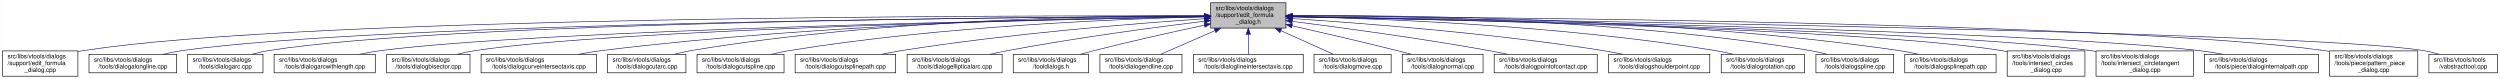
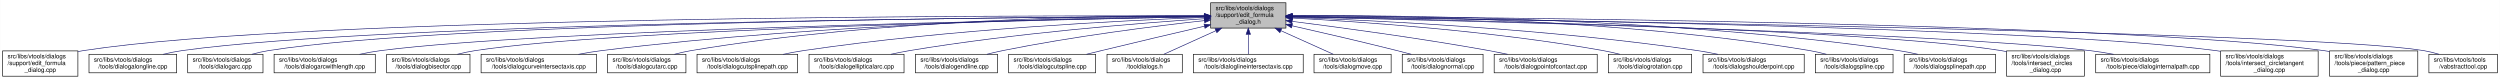
<svg xmlns="http://www.w3.org/2000/svg" xmlns:xlink="http://www.w3.org/1999/xlink" width="4052pt" height="128pt" viewBox="0.00 0.00 4051.50 128.00">
  <g id="graph0" class="graph" transform="scale(1 1) rotate(0) translate(4 124)">
    <polygon fill="white" stroke="transparent" points="-4,4 -4,-124 4047.5,-124 4047.5,4 -4,4" />
    <g id="node1" class="node">
      <g id="a_node1">
        <a xlink:title=" ">
          <polygon fill="#bfbfbf" stroke="black" points="1958,-78.5 1958,-119.5 2080,-119.5 2080,-78.5 1958,-78.5" />
          <text text-anchor="start" x="1966" y="-107.5" font-family="Helvetica,sans-Serif" font-size="10.00">src/libs/vtools/dialogs</text>
          <text text-anchor="start" x="1966" y="-96.5" font-family="Helvetica,sans-Serif" font-size="10.00">/support/edit_formula</text>
          <text text-anchor="middle" x="2019" y="-85.5" font-family="Helvetica,sans-Serif" font-size="10.00">_dialog.h</text>
        </a>
      </g>
    </g>
    <g id="node2" class="node">
      <g id="a_node2">
        <a xlink:href="../../d7/d8d/edit__formula__dialog_8cpp.html" target="_top" xlink:title=" ">
          <polygon fill="white" stroke="black" points="0,-0.5 0,-41.5 122,-41.5 122,-0.5 0,-0.5" />
          <text text-anchor="start" x="8" y="-29.5" font-family="Helvetica,sans-Serif" font-size="10.00">src/libs/vtools/dialogs</text>
          <text text-anchor="start" x="8" y="-18.5" font-family="Helvetica,sans-Serif" font-size="10.00">/support/edit_formula</text>
          <text text-anchor="middle" x="61" y="-7.5" font-family="Helvetica,sans-Serif" font-size="10.00">_dialog.cpp</text>
        </a>
      </g>
    </g>
    <g id="edge1" class="edge">
      <path fill="none" stroke="midnightblue" d="M1947.44,-98.25C1647.55,-98.94 490.88,-97.85 131,-42 128.13,-41.55 125.21,-41.03 122.27,-40.44" />
      <polygon fill="midnightblue" stroke="midnightblue" points="1947.76,-101.75 1957.75,-98.23 1947.74,-94.75 1947.76,-101.75" />
    </g>
    <g id="node3" class="node">
      <g id="a_node3">
        <a xlink:href="../../d6/d5d/dialogalongline_8cpp.html" target="_top" xlink:title=" ">
          <polygon fill="white" stroke="black" points="140,-6 140,-36 282,-36 282,-6 140,-6" />
          <text text-anchor="start" x="148" y="-24" font-family="Helvetica,sans-Serif" font-size="10.00">src/libs/vtools/dialogs</text>
          <text text-anchor="middle" x="211" y="-13" font-family="Helvetica,sans-Serif" font-size="10.00">/tools/dialogalongline.cpp</text>
        </a>
      </g>
    </g>
    <g id="edge2" class="edge">
      <path fill="none" stroke="midnightblue" d="M1947.53,-97.71C1664.11,-96.24 618.78,-87.75 291,-42 280.93,-40.59 270.3,-38.43 260.18,-36.04" />
      <polygon fill="midnightblue" stroke="midnightblue" points="1947.67,-101.21 1957.69,-97.76 1947.7,-94.21 1947.67,-101.21" />
    </g>
    <g id="node4" class="node">
      <g id="a_node4">
        <a xlink:href="../../d1/d37/dialogarc_8cpp.html" target="_top" xlink:title=" ">
          <polygon fill="white" stroke="black" points="300,-6 300,-36 422,-36 422,-6 300,-6" />
          <text text-anchor="start" x="308" y="-24" font-family="Helvetica,sans-Serif" font-size="10.00">src/libs/vtools/dialogs</text>
          <text text-anchor="middle" x="361" y="-13" font-family="Helvetica,sans-Serif" font-size="10.00">/tools/dialogarc.cpp</text>
        </a>
      </g>
    </g>
    <g id="edge3" class="edge">
      <path fill="none" stroke="midnightblue" d="M1947.98,-97.79C1679.89,-96.62 729.45,-89.18 431,-42 422.14,-40.6 412.8,-38.44 403.95,-36.04" />
      <polygon fill="midnightblue" stroke="midnightblue" points="1947.97,-101.29 1957.98,-97.83 1948,-94.29 1947.97,-101.29" />
    </g>
    <g id="node5" class="node">
      <g id="a_node5">
        <a xlink:href="../../d2/d29/dialogarcwithlength_8cpp.html" target="_top" xlink:title=" ">
          <polygon fill="white" stroke="black" points="440,-6 440,-36 604,-36 604,-6 440,-6" />
          <text text-anchor="start" x="448" y="-24" font-family="Helvetica,sans-Serif" font-size="10.00">src/libs/vtools/dialogs</text>
          <text text-anchor="middle" x="522" y="-13" font-family="Helvetica,sans-Serif" font-size="10.00">/tools/dialogarcwithlength.cpp</text>
        </a>
      </g>
    </g>
    <g id="edge4" class="edge">
      <path fill="none" stroke="midnightblue" d="M1947.27,-96.82C1698.7,-92.46 875.15,-75.76 613,-42 601.77,-40.55 589.88,-38.4 578.52,-36.04" />
      <polygon fill="midnightblue" stroke="midnightblue" points="1947.56,-100.32 1957.62,-97 1947.68,-93.32 1947.56,-100.32" />
    </g>
    <g id="node6" class="node">
      <g id="a_node6">
        <a xlink:href="../../da/dfa/dialogbisector_8cpp.html" target="_top" xlink:title=" ">
          <polygon fill="white" stroke="black" points="622.5,-6 622.5,-36 757.5,-36 757.5,-6 622.5,-6" />
          <text text-anchor="start" x="630.5" y="-24" font-family="Helvetica,sans-Serif" font-size="10.00">src/libs/vtools/dialogs</text>
          <text text-anchor="middle" x="690" y="-13" font-family="Helvetica,sans-Serif" font-size="10.00">/tools/dialogbisector.cpp</text>
        </a>
      </g>
    </g>
    <g id="edge5" class="edge">
      <path fill="none" stroke="midnightblue" d="M1947.36,-96.8C1716.91,-92.63 996.3,-77.04 766,-42 756.56,-40.56 746.6,-38.42 737.11,-36.06" />
      <polygon fill="midnightblue" stroke="midnightblue" points="1947.58,-100.3 1957.64,-96.98 1947.7,-93.31 1947.58,-100.3" />
    </g>
    <g id="node7" class="node">
      <g id="a_node7">
        <a xlink:href="../../dd/d39/dialogcurveintersectaxis_8cpp.html" target="_top" xlink:title=" ">
          <polygon fill="white" stroke="black" points="775.5,-6 775.5,-36 962.5,-36 962.5,-6 775.5,-6" />
          <text text-anchor="start" x="783.5" y="-24" font-family="Helvetica,sans-Serif" font-size="10.00">src/libs/vtools/dialogs</text>
          <text text-anchor="middle" x="869" y="-13" font-family="Helvetica,sans-Serif" font-size="10.00">/tools/dialogcurveintersectaxis.cpp</text>
        </a>
      </g>
    </g>
    <g id="edge6" class="edge">
      <path fill="none" stroke="midnightblue" d="M1947.84,-97.63C1778.12,-96 1336.47,-87.37 971,-42 958.73,-40.48 945.73,-38.34 933.26,-36.02" />
      <polygon fill="midnightblue" stroke="midnightblue" points="1947.87,-101.13 1957.9,-97.72 1947.93,-94.13 1947.87,-101.13" />
    </g>
    <g id="node8" class="node">
      <g id="a_node8">
        <a xlink:href="../../d9/d90/dialogcutarc_8cpp.html" target="_top" xlink:title=" ">
          <polygon fill="white" stroke="black" points="980.5,-6 980.5,-36 1107.5,-36 1107.5,-6 980.5,-6" />
          <text text-anchor="start" x="988.5" y="-24" font-family="Helvetica,sans-Serif" font-size="10.00">src/libs/vtools/dialogs</text>
          <text text-anchor="middle" x="1044" y="-13" font-family="Helvetica,sans-Serif" font-size="10.00">/tools/dialogcutarc.cpp</text>
        </a>
      </g>
    </g>
    <g id="edge7" class="edge">
      <path fill="none" stroke="midnightblue" d="M1947.78,-98.61C1794.51,-98.84 1422.44,-93.48 1116,-42 1107.17,-40.52 1097.87,-38.38 1089,-36.05" />
      <polygon fill="midnightblue" stroke="midnightblue" points="1948.01,-102.11 1958,-98.59 1947.99,-95.11 1948.01,-102.11" />
    </g>
    <g id="node9" class="node">
      <g id="a_node9">
-         <a xlink:href="../../d3/d2e/dialogcutspline_8cpp.html" target="_top" xlink:title=" ">
-           <polygon fill="white" stroke="black" points="1125.5,-6 1125.5,-36 1266.5,-36 1266.5,-6 1125.5,-6" />
+         <a xlink:href="../../df/d30/dialogcutsplinepath_8cpp.html" target="_top" xlink:title=" ">
+           <polygon fill="white" stroke="black" points="1125.5,-6 1125.5,-36 1288.5,-36 1288.5,-6 1125.5,-6" />
          <text text-anchor="start" x="1133.5" y="-24" font-family="Helvetica,sans-Serif" font-size="10.00">src/libs/vtools/dialogs</text>
-           <text text-anchor="middle" x="1196" y="-13" font-family="Helvetica,sans-Serif" font-size="10.00">/tools/dialogcutspline.cpp</text>
+           <text text-anchor="middle" x="1207" y="-13" font-family="Helvetica,sans-Serif" font-size="10.00">/tools/dialogcutsplinepath.cpp</text>
        </a>
      </g>
    </g>
    <g id="edge8" class="edge">
-       <path fill="none" stroke="midnightblue" d="M1947.76,-96.73C1814.72,-93.44 1519.84,-81.9 1275,-42 1265.5,-40.45 1255.48,-38.32 1245.88,-36.01" />
-       <polygon fill="midnightblue" stroke="midnightblue" points="1947.74,-100.23 1957.82,-96.97 1947.91,-93.23 1947.74,-100.23" />
+       <path fill="none" stroke="midnightblue" d="M1947.7,-95.74C1817.86,-90.9 1534.4,-76.99 1298,-42 1287.28,-40.41 1275.94,-38.29 1265.03,-36.01" />
+       <polygon fill="midnightblue" stroke="midnightblue" points="1947.79,-99.25 1957.91,-96.12 1948.05,-92.25 1947.79,-99.25" />
    </g>
    <g id="node10" class="node">
      <g id="a_node10">
-         <a xlink:href="../../df/d30/dialogcutsplinepath_8cpp.html" target="_top" xlink:title=" ">
-           <polygon fill="white" stroke="black" points="1284.5,-6 1284.5,-36 1447.5,-36 1447.5,-6 1284.5,-6" />
-           <text text-anchor="start" x="1292.5" y="-24" font-family="Helvetica,sans-Serif" font-size="10.00">src/libs/vtools/dialogs</text>
-           <text text-anchor="middle" x="1366" y="-13" font-family="Helvetica,sans-Serif" font-size="10.00">/tools/dialogcutsplinepath.cpp</text>
+         <a xlink:href="../../d9/d68/dialogellipticalarc_8cpp.html" target="_top" xlink:title=" ">
+           <polygon fill="white" stroke="black" points="1307,-6 1307,-36 1461,-36 1461,-6 1307,-6" />
+           <text text-anchor="start" x="1315" y="-24" font-family="Helvetica,sans-Serif" font-size="10.00">src/libs/vtools/dialogs</text>
+           <text text-anchor="middle" x="1384" y="-13" font-family="Helvetica,sans-Serif" font-size="10.00">/tools/dialogellipticalarc.cpp</text>
        </a>
      </g>
    </g>
    <g id="edge9" class="edge">
-       <path fill="none" stroke="midnightblue" d="M1947.96,-93.6C1841,-86.37 1632.42,-69.92 1457,-42 1446.62,-40.35 1435.64,-38.24 1425.04,-36.03" />
-       <polygon fill="midnightblue" stroke="midnightblue" points="1947.78,-97.09 1957.99,-94.27 1948.25,-90.11 1947.78,-97.09" />
+       <path fill="none" stroke="midnightblue" d="M1947.56,-93.62C1842.43,-86.51 1640.11,-70.34 1470,-42 1460.17,-40.36 1449.79,-38.27 1439.77,-36.05" />
+       <polygon fill="midnightblue" stroke="midnightblue" points="1947.52,-97.12 1957.73,-94.3 1947.99,-90.14 1947.52,-97.12" />
    </g>
    <g id="node11" class="node">
      <g id="a_node11">
-         <a xlink:href="../../d9/d68/dialogellipticalarc_8cpp.html" target="_top" xlink:title=" ">
-           <polygon fill="white" stroke="black" points="1466,-6 1466,-36 1620,-36 1620,-6 1466,-6" />
-           <text text-anchor="start" x="1474" y="-24" font-family="Helvetica,sans-Serif" font-size="10.00">src/libs/vtools/dialogs</text>
-           <text text-anchor="middle" x="1543" y="-13" font-family="Helvetica,sans-Serif" font-size="10.00">/tools/dialogellipticalarc.cpp</text>
+         <a xlink:href="../../d3/d15/dialogendline_8cpp.html" target="_top" xlink:title=" ">
+           <polygon fill="white" stroke="black" points="1479.5,-6 1479.5,-36 1612.5,-36 1612.5,-6 1479.5,-6" />
+           <text text-anchor="start" x="1487.5" y="-24" font-family="Helvetica,sans-Serif" font-size="10.00">src/libs/vtools/dialogs</text>
+           <text text-anchor="middle" x="1546" y="-13" font-family="Helvetica,sans-Serif" font-size="10.00">/tools/dialogendline.cpp</text>
        </a>
      </g>
    </g>
    <g id="edge10" class="edge">
-       <path fill="none" stroke="midnightblue" d="M1947.69,-89.63C1869.26,-79.99 1739.66,-62.77 1629,-42 1619.66,-40.25 1609.8,-38.17 1600.22,-36.03" />
-       <polygon fill="midnightblue" stroke="midnightblue" points="1947.59,-93.14 1957.94,-90.88 1948.43,-86.19 1947.59,-93.14" />
+       <path fill="none" stroke="midnightblue" d="M1947.97,-90.63C1868.01,-81.72 1734.45,-65.02 1621,-42 1612.68,-40.31 1603.91,-38.24 1595.42,-36.08" />
+       <polygon fill="midnightblue" stroke="midnightblue" points="1947.6,-94.11 1957.93,-91.73 1948.37,-87.15 1947.6,-94.11" />
    </g>
    <g id="node12" class="node">
      <g id="a_node12">
-         <a xlink:href="../../df/ded/tooldialogs_8h.html" target="_top" xlink:title=" ">
-           <polygon fill="white" stroke="black" points="1638,-6 1638,-36 1760,-36 1760,-6 1638,-6" />
-           <text text-anchor="start" x="1646" y="-24" font-family="Helvetica,sans-Serif" font-size="10.00">src/libs/vtools/dialogs</text>
-           <text text-anchor="middle" x="1699" y="-13" font-family="Helvetica,sans-Serif" font-size="10.00">/tooldialogs.h</text>
+         <a xlink:href="../../d3/d2e/dialogcutspline_8cpp.html" target="_top" xlink:title=" ">
+           <polygon fill="white" stroke="black" points="1630.5,-6 1630.5,-36 1771.5,-36 1771.5,-6 1630.5,-6" />
+           <text text-anchor="start" x="1638.5" y="-24" font-family="Helvetica,sans-Serif" font-size="10.00">src/libs/vtools/dialogs</text>
+           <text text-anchor="middle" x="1701" y="-13" font-family="Helvetica,sans-Serif" font-size="10.00">/tools/dialogcutspline.cpp</text>
        </a>
      </g>
    </g>
    <g id="edge11" class="edge">
-       <path fill="none" stroke="midnightblue" d="M1948.11,-83.26C1897.92,-72.55 1829.11,-57.31 1769,-42 1761.77,-40.16 1754.16,-38.11 1746.72,-36.03" />
-       <polygon fill="midnightblue" stroke="midnightblue" points="1947.38,-86.69 1957.89,-85.35 1948.84,-79.84 1947.38,-86.69" />
+       <path fill="none" stroke="midnightblue" d="M1947.95,-81.55C1900.61,-70.53 1837.03,-55.6 1781,-42 1773.21,-40.11 1765,-38.09 1756.92,-36.09" />
+       <polygon fill="midnightblue" stroke="midnightblue" points="1947.27,-84.99 1957.8,-83.85 1948.85,-78.17 1947.27,-84.99" />
    </g>
    <g id="node13" class="node">
      <g id="a_node13">
-         <a xlink:href="../../d3/d15/dialogendline_8cpp.html" target="_top" xlink:title=" ">
-           <polygon fill="white" stroke="black" points="1778.5,-6 1778.5,-36 1911.5,-36 1911.5,-6 1778.5,-6" />
-           <text text-anchor="start" x="1786.5" y="-24" font-family="Helvetica,sans-Serif" font-size="10.00">src/libs/vtools/dialogs</text>
-           <text text-anchor="middle" x="1845" y="-13" font-family="Helvetica,sans-Serif" font-size="10.00">/tools/dialogendline.cpp</text>
+         <a xlink:href="../../df/ded/tooldialogs_8h.html" target="_top" xlink:title=" ">
+           <polygon fill="white" stroke="black" points="1790,-6 1790,-36 1912,-36 1912,-6 1790,-6" />
+           <text text-anchor="start" x="1798" y="-24" font-family="Helvetica,sans-Serif" font-size="10.00">src/libs/vtools/dialogs</text>
+           <text text-anchor="middle" x="1851" y="-13" font-family="Helvetica,sans-Serif" font-size="10.00">/tooldialogs.h</text>
        </a>
      </g>
    </g>
    <g id="edge12" class="edge">
-       <path fill="none" stroke="midnightblue" d="M1964.7,-74.28C1936.02,-61.76 1901.79,-46.81 1877.3,-36.11" />
-       <polygon fill="midnightblue" stroke="midnightblue" points="1963.63,-77.63 1974.19,-78.43 1966.43,-71.22 1963.63,-77.63" />
+       <path fill="none" stroke="midnightblue" d="M1966.57,-74.28C1938.88,-61.76 1905.83,-46.81 1882.18,-36.11" />
+       <polygon fill="midnightblue" stroke="midnightblue" points="1965.18,-77.5 1975.74,-78.43 1968.07,-71.12 1965.18,-77.5" />
    </g>
    <g id="node14" class="node">
      <g id="a_node14">
        <a xlink:href="../../de/d3c/dialoglineintersectaxis_8cpp.html" target="_top" xlink:title=" ">
          <polygon fill="white" stroke="black" points="1930,-6 1930,-36 2108,-36 2108,-6 1930,-6" />
          <text text-anchor="start" x="1938" y="-24" font-family="Helvetica,sans-Serif" font-size="10.00">src/libs/vtools/dialogs</text>
          <text text-anchor="middle" x="2019" y="-13" font-family="Helvetica,sans-Serif" font-size="10.00">/tools/dialoglineintersectaxis.cpp</text>
        </a>
      </g>
    </g>
    <g id="edge13" class="edge">
      <path fill="none" stroke="midnightblue" d="M2019,-68.28C2019,-57.25 2019,-45.25 2019,-36.23" />
      <polygon fill="midnightblue" stroke="midnightblue" points="2015.5,-68.43 2019,-78.43 2022.5,-68.43 2015.5,-68.43" />
    </g>
    <g id="node15" class="node">
      <g id="a_node15">
        <a xlink:href="../../d2/d51/dialogmove_8cpp.html" target="_top" xlink:title=" ">
          <polygon fill="white" stroke="black" points="2125.5,-6 2125.5,-36 2250.5,-36 2250.5,-6 2125.5,-6" />
          <text text-anchor="start" x="2133.5" y="-24" font-family="Helvetica,sans-Serif" font-size="10.00">src/libs/vtools/dialogs</text>
          <text text-anchor="middle" x="2188" y="-13" font-family="Helvetica,sans-Serif" font-size="10.00">/tools/dialogmove.cpp</text>
        </a>
      </g>
    </g>
    <g id="edge14" class="edge">
      <path fill="none" stroke="midnightblue" d="M2071.74,-74.28C2099.6,-61.76 2132.84,-46.81 2156.63,-36.11" />
      <polygon fill="midnightblue" stroke="midnightblue" points="2070.21,-71.13 2062.52,-78.43 2073.08,-77.52 2070.21,-71.13" />
    </g>
    <g id="node16" class="node">
      <g id="a_node16">
        <a xlink:href="../../da/df4/dialognormal_8cpp.html" target="_top" xlink:title=" ">
          <polygon fill="white" stroke="black" points="2268.5,-6 2268.5,-36 2399.5,-36 2399.5,-6 2268.5,-6" />
          <text text-anchor="start" x="2276.5" y="-24" font-family="Helvetica,sans-Serif" font-size="10.00">src/libs/vtools/dialogs</text>
          <text text-anchor="middle" x="2334" y="-13" font-family="Helvetica,sans-Serif" font-size="10.00">/tools/dialognormal.cpp</text>
        </a>
      </g>
    </g>
    <g id="edge15" class="edge">
      <path fill="none" stroke="midnightblue" d="M2090.05,-82.19C2138.13,-71.32 2203.02,-56.32 2260,-42 2267.49,-40.12 2275.38,-38.06 2283.11,-36.01" />
      <polygon fill="midnightblue" stroke="midnightblue" points="2089.04,-78.83 2080.06,-84.44 2090.58,-85.66 2089.04,-78.83" />
    </g>
    <g id="node17" class="node">
      <g id="a_node17">
        <a xlink:href="../../d9/df4/dialogpointofcontact_8cpp.html" target="_top" xlink:title=" ">
          <polygon fill="white" stroke="black" points="2417.5,-6 2417.5,-36 2584.5,-36 2584.5,-6 2417.5,-6" />
          <text text-anchor="start" x="2425.5" y="-24" font-family="Helvetica,sans-Serif" font-size="10.00">src/libs/vtools/dialogs</text>
          <text text-anchor="middle" x="2501" y="-13" font-family="Helvetica,sans-Serif" font-size="10.00">/tools/dialogpointofcontact.cpp</text>
        </a>
      </g>
    </g>
    <g id="edge16" class="edge">
      <path fill="none" stroke="midnightblue" d="M2090.26,-89.32C2168.63,-79.41 2298.19,-61.97 2409,-42 2418.81,-40.23 2429.17,-38.17 2439.26,-36.06" />
      <polygon fill="midnightblue" stroke="midnightblue" points="2089.5,-85.89 2080.01,-90.61 2090.37,-92.83 2089.5,-85.89" />
    </g>
    <g id="node18" class="node">
      <g id="a_node18">
-         <a xlink:href="../../d3/d23/dialogshoulderpoint_8cpp.html" target="_top" xlink:title=" ">
-           <polygon fill="white" stroke="black" points="2603,-6 2603,-36 2767,-36 2767,-6 2603,-6" />
-           <text text-anchor="start" x="2611" y="-24" font-family="Helvetica,sans-Serif" font-size="10.00">src/libs/vtools/dialogs</text>
-           <text text-anchor="middle" x="2685" y="-13" font-family="Helvetica,sans-Serif" font-size="10.00">/tools/dialogshoulderpoint.cpp</text>
+         <a xlink:href="../../dc/d64/dialogrotation_8cpp.html" target="_top" xlink:title=" ">
+           <polygon fill="white" stroke="black" points="2602.5,-6 2602.5,-36 2737.5,-36 2737.5,-6 2602.5,-6" />
+           <text text-anchor="start" x="2610.5" y="-24" font-family="Helvetica,sans-Serif" font-size="10.00">src/libs/vtools/dialogs</text>
+           <text text-anchor="middle" x="2670" y="-13" font-family="Helvetica,sans-Serif" font-size="10.00">/tools/dialogrotation.cpp</text>
        </a>
      </g>
    </g>
    <g id="edge17" class="edge">
-       <path fill="none" stroke="midnightblue" d="M2090.37,-93.8C2199.41,-86.75 2413.81,-70.47 2594,-42 2604.39,-40.36 2615.36,-38.26 2625.96,-36.05" />
-       <polygon fill="midnightblue" stroke="midnightblue" points="2089.91,-90.32 2080.15,-94.45 2090.36,-97.3 2089.91,-90.32" />
+       <path fill="none" stroke="midnightblue" d="M2090.53,-94.72C2199.77,-88.89 2414.43,-74.16 2594,-42 2602.86,-40.41 2612.21,-38.31 2621.2,-36.07" />
+       <polygon fill="midnightblue" stroke="midnightblue" points="2090.09,-91.24 2080.29,-95.26 2090.46,-98.23 2090.09,-91.24" />
    </g>
    <g id="node19" class="node">
      <g id="a_node19">
-         <a xlink:href="../../dc/d64/dialogrotation_8cpp.html" target="_top" xlink:title=" ">
-           <polygon fill="white" stroke="black" points="2785.5,-6 2785.5,-36 2920.5,-36 2920.5,-6 2785.5,-6" />
-           <text text-anchor="start" x="2793.5" y="-24" font-family="Helvetica,sans-Serif" font-size="10.00">src/libs/vtools/dialogs</text>
-           <text text-anchor="middle" x="2853" y="-13" font-family="Helvetica,sans-Serif" font-size="10.00">/tools/dialogrotation.cpp</text>
+         <a xlink:href="../../d3/d23/dialogshoulderpoint_8cpp.html" target="_top" xlink:title=" ">
+           <polygon fill="white" stroke="black" points="2756,-6 2756,-36 2920,-36 2920,-6 2756,-6" />
+           <text text-anchor="start" x="2764" y="-24" font-family="Helvetica,sans-Serif" font-size="10.00">src/libs/vtools/dialogs</text>
+           <text text-anchor="middle" x="2838" y="-13" font-family="Helvetica,sans-Serif" font-size="10.00">/tools/dialogshoulderpoint.cpp</text>
        </a>
      </g>
    </g>
    <g id="edge18" class="edge">
-       <path fill="none" stroke="midnightblue" d="M2090.48,-96.99C2225.38,-94.15 2526.37,-83.31 2776,-42 2785.27,-40.47 2795.04,-38.34 2804.4,-36.04" />
-       <polygon fill="midnightblue" stroke="midnightblue" points="2090.21,-93.5 2080.28,-97.2 2090.35,-100.5 2090.21,-93.5" />
+       <path fill="none" stroke="midnightblue" d="M2090.49,-95.81C2221.36,-91.07 2508,-77.28 2747,-42 2757.72,-40.42 2769.06,-38.29 2779.97,-36.02" />
+       <polygon fill="midnightblue" stroke="midnightblue" points="2090.07,-92.32 2080.2,-96.18 2090.32,-99.32 2090.07,-92.32" />
    </g>
    <g id="node20" class="node">
      <g id="a_node20">
        <a xlink:href="../../df/de5/dialogspline_8cpp.html" target="_top" xlink:title=" ">
-           <polygon fill="white" stroke="black" points="2939,-6 2939,-36 3065,-36 3065,-6 2939,-6" />
-           <text text-anchor="start" x="2947" y="-24" font-family="Helvetica,sans-Serif" font-size="10.00">src/libs/vtools/dialogs</text>
-           <text text-anchor="middle" x="3002" y="-13" font-family="Helvetica,sans-Serif" font-size="10.00">/tools/dialogspline.cpp</text>
+           <polygon fill="white" stroke="black" points="2938,-6 2938,-36 3064,-36 3064,-6 2938,-6" />
+           <text text-anchor="start" x="2946" y="-24" font-family="Helvetica,sans-Serif" font-size="10.00">src/libs/vtools/dialogs</text>
+           <text text-anchor="middle" x="3001" y="-13" font-family="Helvetica,sans-Serif" font-size="10.00">/tools/dialogspline.cpp</text>
        </a>
      </g>
    </g>
    <g id="edge19" class="edge">
-       <path fill="none" stroke="midnightblue" d="M2090.56,-98.67C2245.01,-99.01 2620.65,-93.88 2930,-42 2938.83,-40.52 2948.13,-38.38 2957,-36.05" />
-       <polygon fill="midnightblue" stroke="midnightblue" points="2090.28,-95.17 2080.27,-98.64 2090.26,-102.17 2090.28,-95.17" />
+       <path fill="none" stroke="midnightblue" d="M2090.48,-98.66C2244.76,-98.99 2619.99,-93.84 2929,-42 2937.83,-40.52 2947.13,-38.38 2956,-36.05" />
+       <polygon fill="midnightblue" stroke="midnightblue" points="2090.21,-95.16 2080.2,-98.63 2090.19,-102.16 2090.21,-95.16" />
    </g>
    <g id="node21" class="node">
      <g id="a_node21">
        <a xlink:href="../../dc/dc2/dialogsplinepath_8cpp.html" target="_top" xlink:title=" ">
-           <polygon fill="white" stroke="black" points="3083,-6 3083,-36 3231,-36 3231,-6 3083,-6" />
-           <text text-anchor="start" x="3091" y="-24" font-family="Helvetica,sans-Serif" font-size="10.00">src/libs/vtools/dialogs</text>
-           <text text-anchor="middle" x="3157" y="-13" font-family="Helvetica,sans-Serif" font-size="10.00">/tools/dialogsplinepath.cpp</text>
+           <polygon fill="white" stroke="black" points="3082,-6 3082,-36 3230,-36 3230,-6 3082,-6" />
+           <text text-anchor="start" x="3090" y="-24" font-family="Helvetica,sans-Serif" font-size="10.00">src/libs/vtools/dialogs</text>
+           <text text-anchor="middle" x="3156" y="-13" font-family="Helvetica,sans-Serif" font-size="10.00">/tools/dialogsplinepath.cpp</text>
        </a>
      </g>
    </g>
    <g id="edge20" class="edge">
-       <path fill="none" stroke="midnightblue" d="M2090.15,-98.71C2260.85,-99.43 2706.71,-95.54 3074,-42 3084.12,-40.52 3094.81,-38.39 3105.04,-36.06" />
-       <polygon fill="midnightblue" stroke="midnightblue" points="2090.06,-95.21 2080.04,-98.66 2090.02,-102.21 2090.06,-95.21" />
+       <path fill="none" stroke="midnightblue" d="M2090.4,-98.7C2261.16,-99.4 2706.28,-95.46 3073,-42 3083.12,-40.52 3093.81,-38.39 3104.04,-36.06" />
+       <polygon fill="midnightblue" stroke="midnightblue" points="2090.29,-95.2 2080.28,-98.65 2090.26,-102.2 2090.29,-95.2" />
    </g>
    <g id="node22" class="node">
      <g id="a_node22">
        <a xlink:href="../../d5/de8/intersect__circles__dialog_8cpp.html" target="_top" xlink:title=" ">
-           <polygon fill="white" stroke="black" points="3249,-0.5 3249,-41.5 3375,-41.5 3375,-0.5 3249,-0.5" />
-           <text text-anchor="start" x="3257" y="-29.5" font-family="Helvetica,sans-Serif" font-size="10.00">src/libs/vtools/dialogs</text>
-           <text text-anchor="start" x="3257" y="-18.5" font-family="Helvetica,sans-Serif" font-size="10.00">/tools/intersect_circles</text>
-           <text text-anchor="middle" x="3312" y="-7.5" font-family="Helvetica,sans-Serif" font-size="10.00">_dialog.cpp</text>
+           <polygon fill="white" stroke="black" points="3248,-0.5 3248,-41.5 3374,-41.5 3374,-0.5 3248,-0.5" />
+           <text text-anchor="start" x="3256" y="-29.5" font-family="Helvetica,sans-Serif" font-size="10.00">src/libs/vtools/dialogs</text>
+           <text text-anchor="start" x="3256" y="-18.5" font-family="Helvetica,sans-Serif" font-size="10.00">/tools/intersect_circles</text>
+           <text text-anchor="middle" x="3311" y="-7.5" font-family="Helvetica,sans-Serif" font-size="10.00">_dialog.cpp</text>
        </a>
      </g>
    </g>
    <g id="edge21" class="edge">
-       <path fill="none" stroke="midnightblue" d="M2090.39,-96.83C2316.69,-92.81 3016.34,-77.72 3240,-42 3242.95,-41.53 3245.94,-40.98 3248.96,-40.38" />
-       <polygon fill="midnightblue" stroke="midnightblue" points="2090.23,-93.34 2080.29,-97.01 2090.35,-100.34 2090.23,-93.34" />
+       <path fill="none" stroke="midnightblue" d="M2090.33,-96.83C2316.44,-92.8 3015.53,-77.7 3239,-42 3241.95,-41.53 3244.94,-40.98 3247.96,-40.37" />
+       <polygon fill="midnightblue" stroke="midnightblue" points="2090.18,-93.33 2080.24,-97.01 2090.3,-100.33 2090.18,-93.33" />
    </g>
    <g id="node23" class="node">
      <g id="a_node23">
-         <a xlink:href="../../d5/d5a/intersect__circletangent__dialog_8cpp.html" target="_top" xlink:title=" ">
-           <polygon fill="white" stroke="black" points="3393,-0.5 3393,-41.5 3551,-41.5 3551,-0.5 3393,-0.5" />
-           <text text-anchor="start" x="3401" y="-29.5" font-family="Helvetica,sans-Serif" font-size="10.00">src/libs/vtools/dialogs</text>
-           <text text-anchor="start" x="3401" y="-18.5" font-family="Helvetica,sans-Serif" font-size="10.00">/tools/intersect_circletangent</text>
-           <text text-anchor="middle" x="3472" y="-7.5" font-family="Helvetica,sans-Serif" font-size="10.00">_dialog.cpp</text>
+         <a xlink:href="../../dc/d82/dialoginternalpath_8cpp.html" target="_top" xlink:title=" ">
+           <polygon fill="white" stroke="black" points="3392.5,-6 3392.5,-36 3577.5,-36 3577.5,-6 3392.5,-6" />
+           <text text-anchor="start" x="3400.5" y="-24" font-family="Helvetica,sans-Serif" font-size="10.00">src/libs/vtools/dialogs</text>
+           <text text-anchor="middle" x="3485" y="-13" font-family="Helvetica,sans-Serif" font-size="10.00">/tools/piece/dialoginternalpath.cpp</text>
        </a>
      </g>
    </g>
    <g id="edge22" class="edge">
-       <path fill="none" stroke="midnightblue" d="M2090.31,-96.79C2333.63,-92.41 3130.2,-75.76 3384,-42 3386.95,-41.61 3389.95,-41.16 3392.97,-40.68" />
-       <polygon fill="midnightblue" stroke="midnightblue" points="2090.1,-93.3 2080.17,-96.97 2090.23,-100.3 2090.1,-93.3" />
+       <path fill="none" stroke="midnightblue" d="M2090.22,-96.51C2333.26,-91.21 3128.91,-71.95 3383,-42 3395.46,-40.53 3408.67,-38.39 3421.3,-36.04" />
+       <polygon fill="midnightblue" stroke="midnightblue" points="2090.01,-93.02 2080.09,-96.73 2090.16,-100.01 2090.01,-93.02" />
    </g>
    <g id="node24" class="node">
      <g id="a_node24">
-         <a xlink:href="../../dc/d82/dialoginternalpath_8cpp.html" target="_top" xlink:title=" ">
-           <polygon fill="white" stroke="black" points="3568.5,-6 3568.5,-36 3753.5,-36 3753.5,-6 3568.5,-6" />
-           <text text-anchor="start" x="3576.5" y="-24" font-family="Helvetica,sans-Serif" font-size="10.00">src/libs/vtools/dialogs</text>
-           <text text-anchor="middle" x="3661" y="-13" font-family="Helvetica,sans-Serif" font-size="10.00">/tools/piece/dialoginternalpath.cpp</text>
+         <a xlink:href="../../d5/d5a/intersect__circletangent__dialog_8cpp.html" target="_top" xlink:title=" ">
+           <polygon fill="white" stroke="black" points="3595,-0.5 3595,-41.5 3753,-41.5 3753,-0.5 3595,-0.5" />
+           <text text-anchor="start" x="3603" y="-29.5" font-family="Helvetica,sans-Serif" font-size="10.00">src/libs/vtools/dialogs</text>
+           <text text-anchor="start" x="3603" y="-18.5" font-family="Helvetica,sans-Serif" font-size="10.00">/tools/intersect_circletangent</text>
+           <text text-anchor="middle" x="3674" y="-7.5" font-family="Helvetica,sans-Serif" font-size="10.00">_dialog.cpp</text>
        </a>
      </g>
    </g>
    <g id="edge23" class="edge">
-       <path fill="none" stroke="midnightblue" d="M2090.41,-96.91C2353.69,-92.68 3269.71,-75.8 3560,-42 3572.43,-40.55 3585.61,-38.4 3598.21,-36.04" />
-       <polygon fill="midnightblue" stroke="midnightblue" points="2090.16,-93.42 2080.21,-97.08 2090.27,-100.42 2090.16,-93.42" />
+       <path fill="none" stroke="midnightblue" d="M2090.34,-97.25C2356.55,-94.19 3291.68,-80.86 3587,-42 3589.61,-41.66 3592.26,-41.27 3594.93,-40.85" />
+       <polygon fill="midnightblue" stroke="midnightblue" points="2089.99,-93.76 2080.03,-97.37 2090.07,-100.76 2089.99,-93.76" />
    </g>
    <g id="node25" class="node">
      <g id="a_node25">
        <a xlink:href="../../de/d46/pattern__piece__dialog_8cpp.html" target="_top" xlink:title=" ">
          <polygon fill="white" stroke="black" points="3771.5,-0.5 3771.5,-41.5 3914.5,-41.5 3914.5,-0.5 3771.5,-0.5" />
          <text text-anchor="start" x="3779.5" y="-29.5" font-family="Helvetica,sans-Serif" font-size="10.00">src/libs/vtools/dialogs</text>
          <text text-anchor="start" x="3779.5" y="-18.5" font-family="Helvetica,sans-Serif" font-size="10.00">/tools/piece/pattern_piece</text>
          <text text-anchor="middle" x="3843" y="-7.5" font-family="Helvetica,sans-Serif" font-size="10.00">_dialog.cpp</text>
        </a>
      </g>
    </g>
    <g id="edge24" class="edge">
-       <path fill="none" stroke="midnightblue" d="M2090.65,-97.73C2375.99,-96.35 3431.99,-88.15 3763,-42 3765.69,-41.62 3768.43,-41.19 3771.18,-40.72" />
-       <polygon fill="midnightblue" stroke="midnightblue" points="2090.41,-94.23 2080.43,-97.78 2090.44,-101.23 2090.41,-94.23" />
+       <path fill="none" stroke="midnightblue" d="M2090.61,-97.7C2375.77,-96.21 3431.12,-87.65 3762,-42 3765.01,-41.58 3768.08,-41.1 3771.16,-40.57" />
+       <polygon fill="midnightblue" stroke="midnightblue" points="2090.37,-94.2 2080.39,-97.75 2090.41,-101.2 2090.37,-94.2" />
    </g>
    <g id="node26" class="node">
      <g id="a_node26">
        <a xlink:href="../../d9/d4e/vabstracttool_8cpp.html" target="_top" xlink:title=" ">
          <polygon fill="white" stroke="black" points="3932.5,-6 3932.5,-36 4043.5,-36 4043.5,-6 3932.5,-6" />
          <text text-anchor="start" x="3940.5" y="-24" font-family="Helvetica,sans-Serif" font-size="10.00">src/libs/vtools/tools</text>
          <text text-anchor="middle" x="3988" y="-13" font-family="Helvetica,sans-Serif" font-size="10.00">/vabstracttool.cpp</text>
        </a>
      </g>
    </g>
    <g id="edge25" class="edge">
      <path fill="none" stroke="midnightblue" d="M2090.38,-97.06C2414.63,-92.61 3740.91,-72.7 3924,-42 3932.15,-40.63 3940.7,-38.49 3948.81,-36.1" />
      <polygon fill="midnightblue" stroke="midnightblue" points="2090.13,-93.56 2080.17,-97.2 2090.22,-100.56 2090.13,-93.56" />
    </g>
  </g>
</svg>
